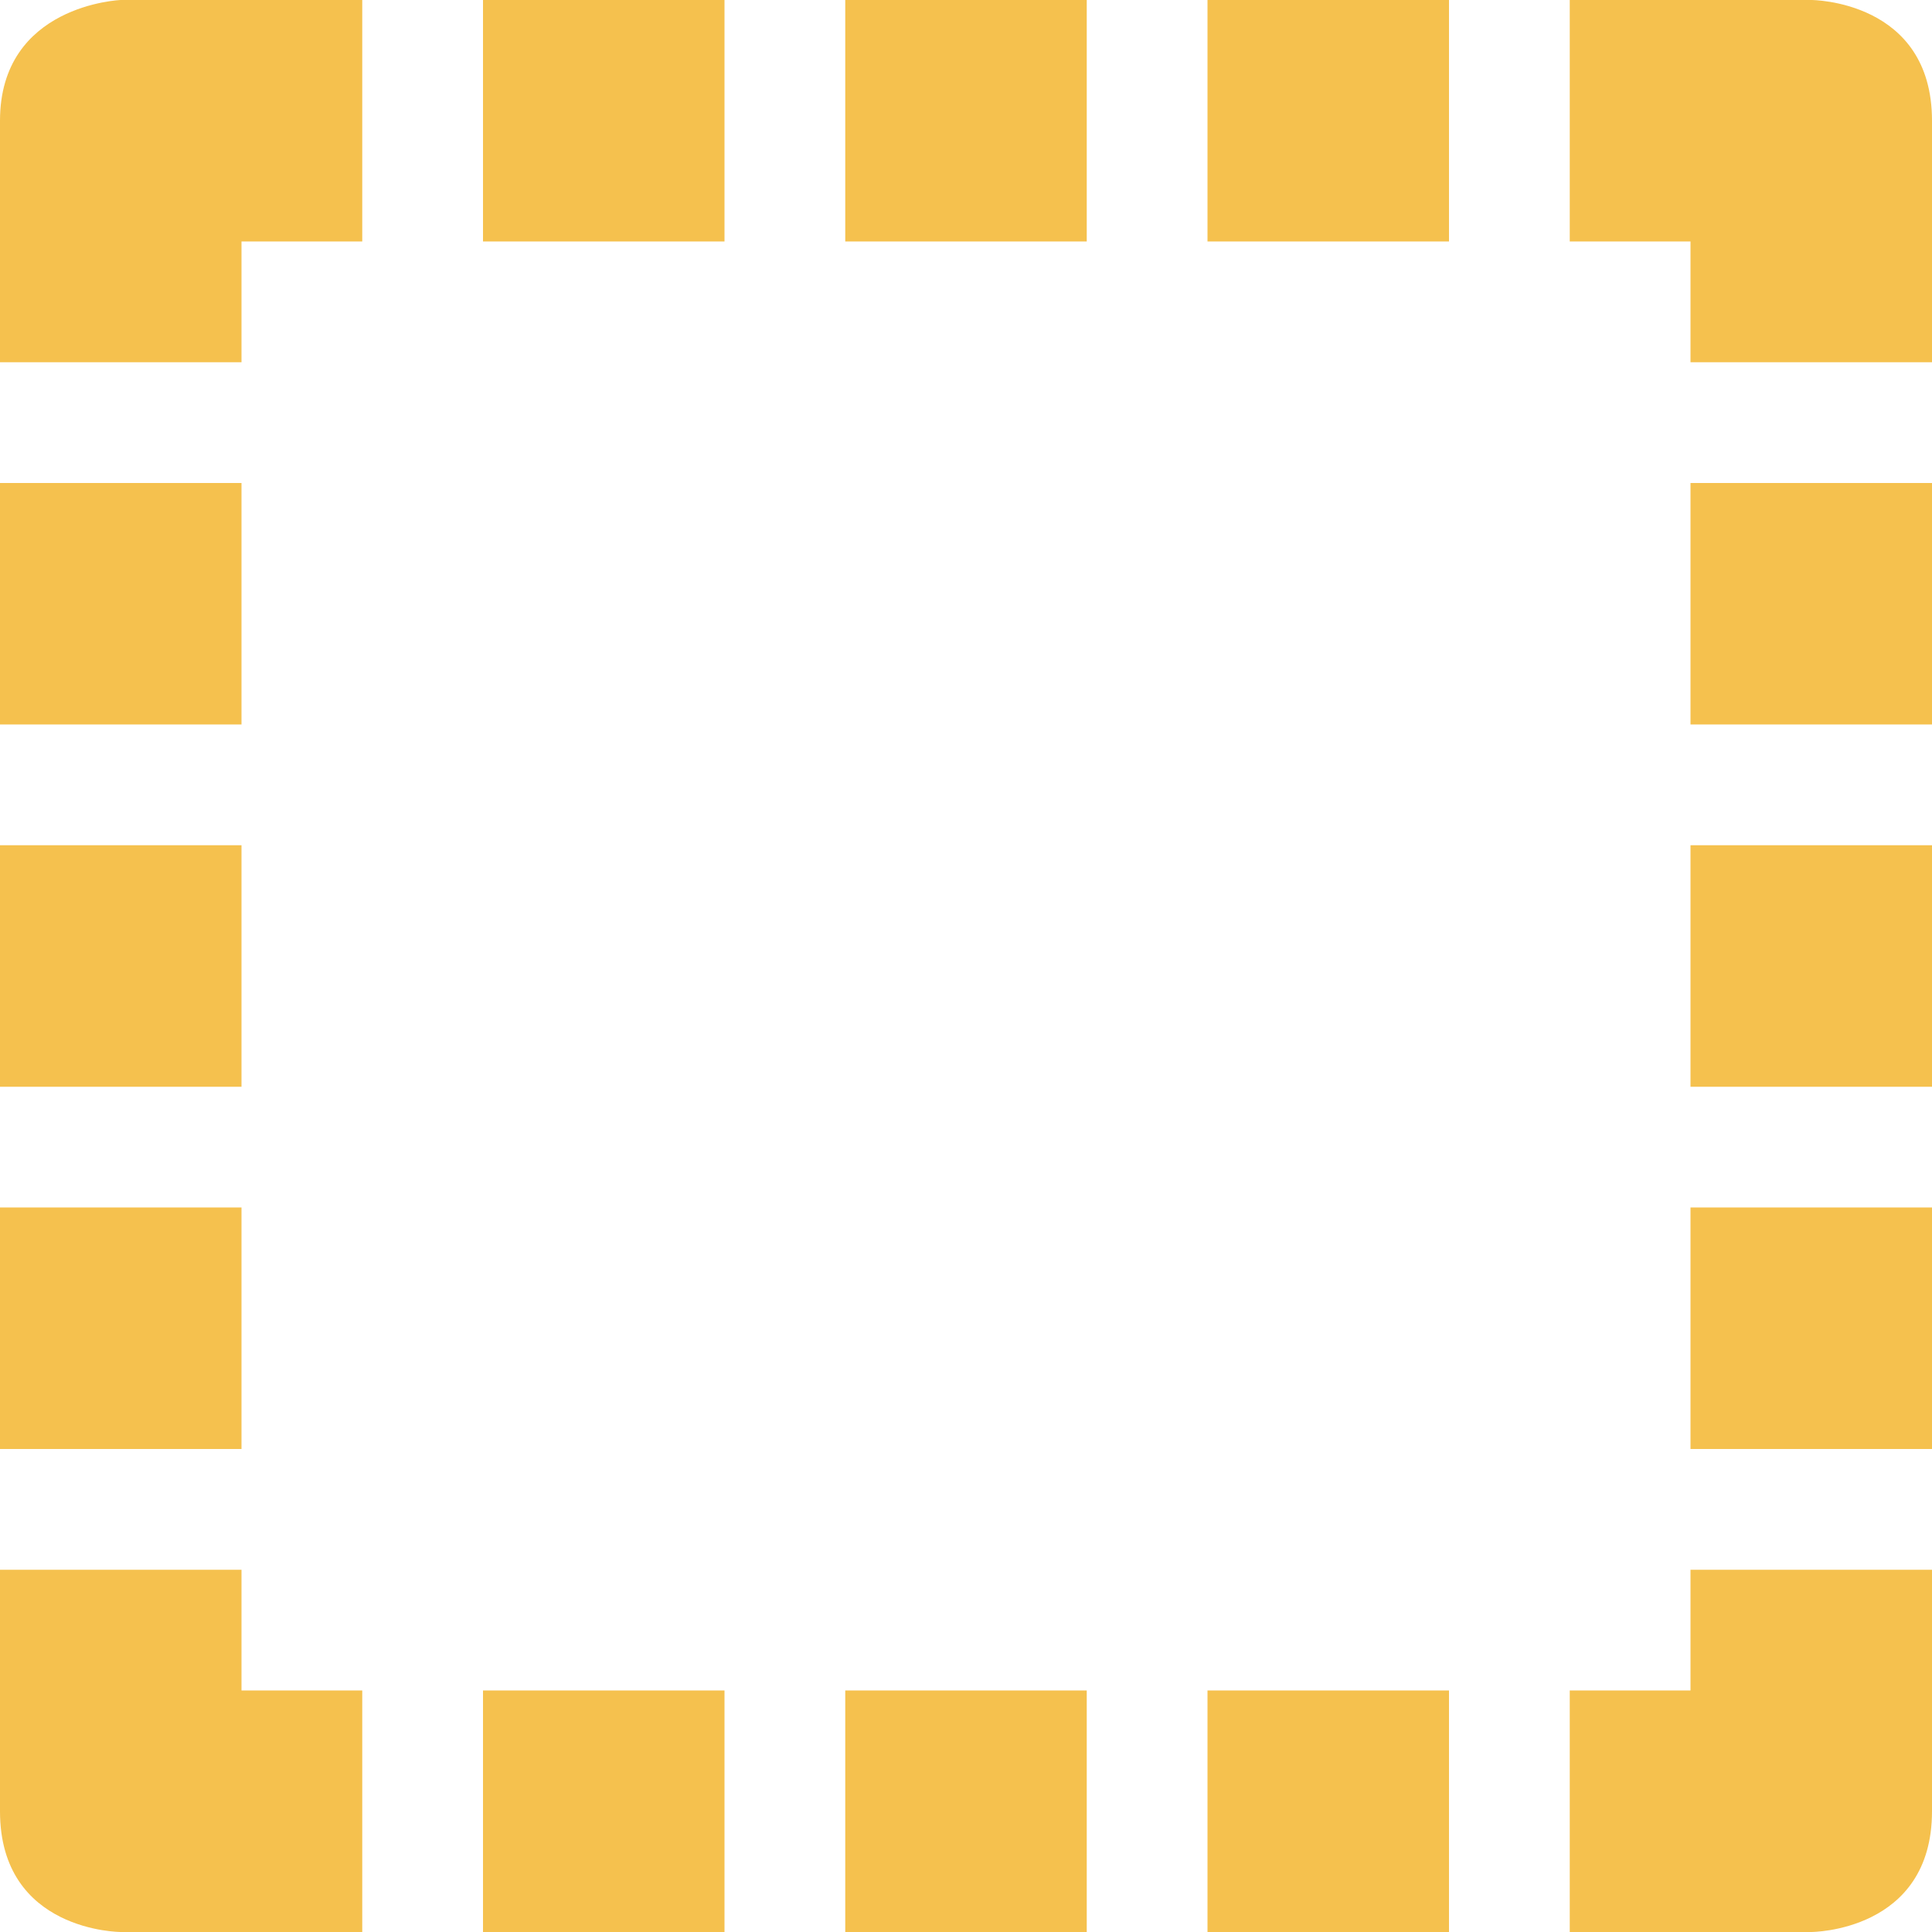
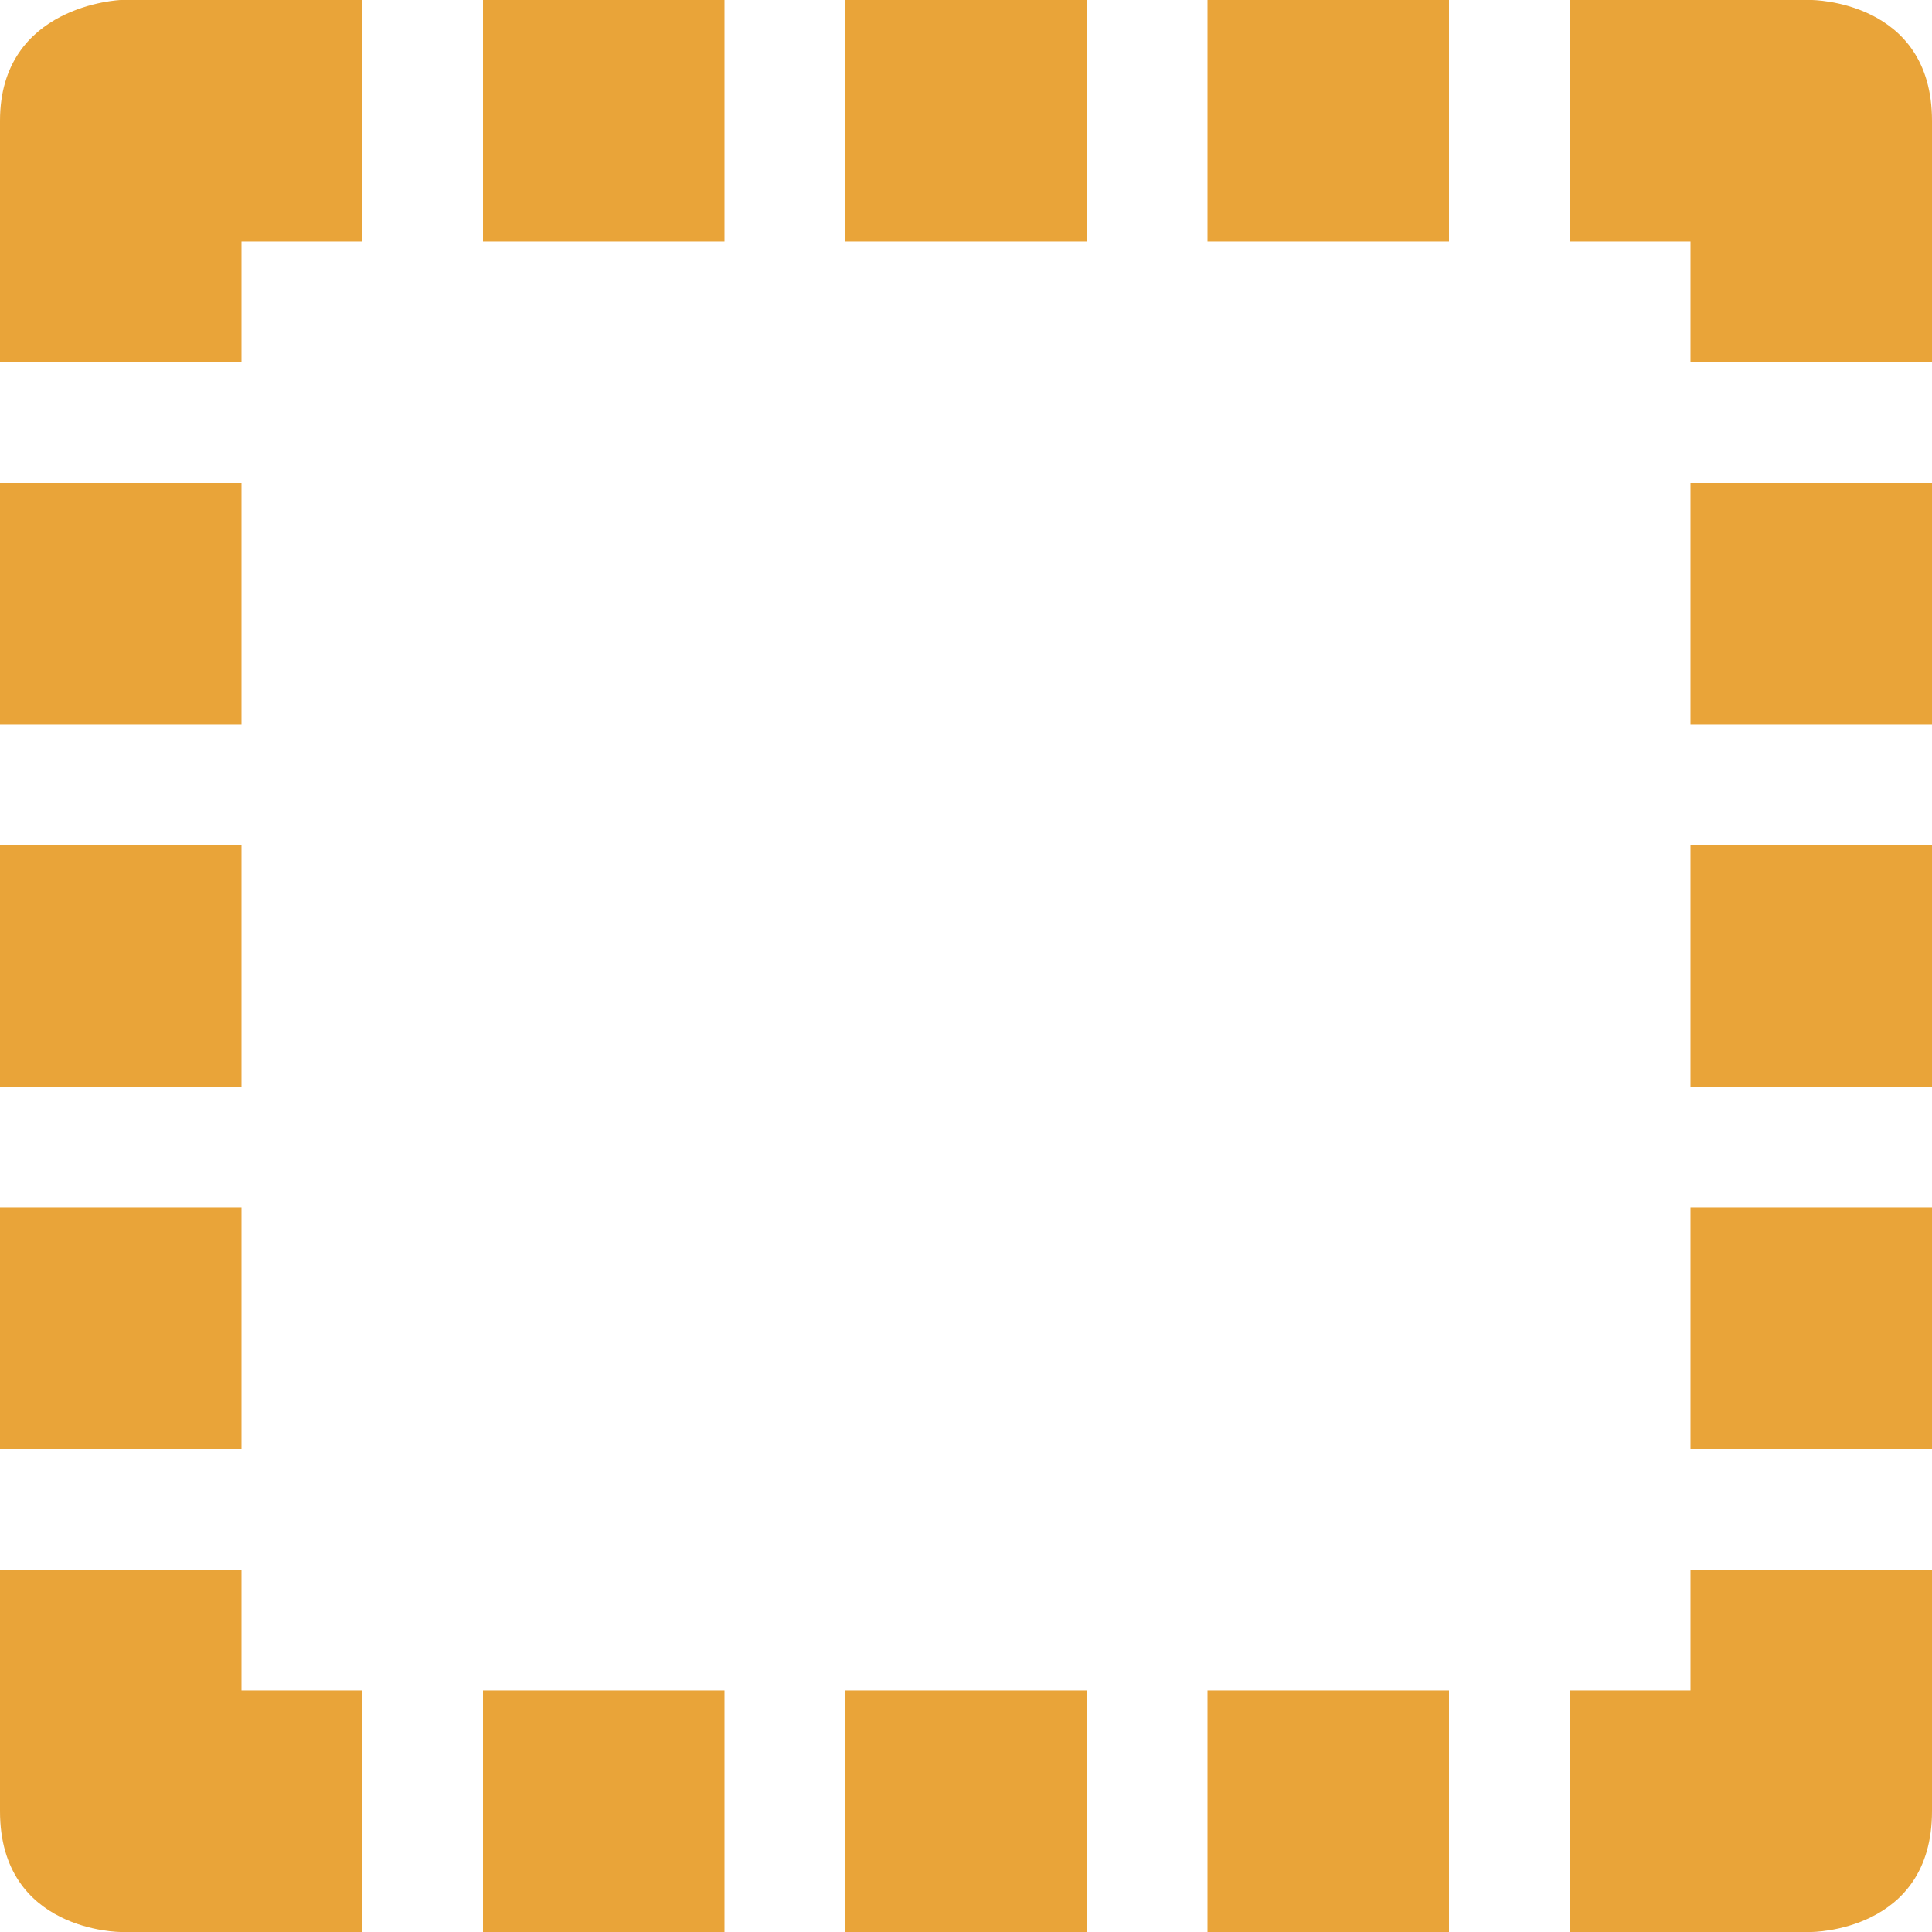
<svg xmlns="http://www.w3.org/2000/svg" width="16" height="16" id="svg2" version="1.1">
  <defs id="defs4" />
  <g id="layer1" transform="translate(0,-1036.362)">
-     <g id="g4254" style="fill:#f5c14e;fill-opacity:1">
-       <path id="path4256" d="m 1,1036.362 c 0,0 -1,0.038 -1,1 l 0,2 2,0 0,-1 1,0 0,-2 -1.906,0 -0.094,0 z m 3,0 0,2 2,0 0,-2 -2,0 z m 3,0 0,2 2,0 0,-2 -2,0 z m 3,0 0,2 2,0 0,-2 -2,0 z m 3,0 0,2 1,0 0,1 2,0 0,-2 c 0,-1 -1,-1 -1,-1 l -2,0 z m -13,4 0,2 2,0 0,-2 -2,0 z m 14,0 0,2 2,0 0,-2 -2,0 z m -14,3 0,2 2,0 0,-2 -2,0 z m 14,0 0,2 2,0 0,-2 -2,0 z m -14,3 0,2 2,0 0,-2 -2,0 z m 14,0 0,2 2,0 0,-2 -2,0 z m -14,3 0,2 c 0,1 1,1 1,1 l 2,0 0,-2 -1,0 0,-1 -2,0 z m 14,0 0,1 -1,0 0,2 2,0 c 0,0 1,0 1,-1 l 0,-2 -2,0 z m -10,1 0,2 2,0 0,-2 -2,0 z m 3,0 0,2 2,0 0,-2 -2,0 z m 3,0 0,2 2,0 0,-2 -2,0 z" style="line-height:normal;color:#000000;fill:#f5c14e;fill-opacity:1" />
+     <g id="g4254" style="fill:#e9a439;fill-opacity:1">
+       <path id="path4256" d="m 1,1036.362 c 0,0 -1,0.038 -1,1 l 0,2 2,0 0,-1 1,0 0,-2 -1.906,0 -0.094,0 z m 3,0 0,2 2,0 0,-2 -2,0 z m 3,0 0,2 2,0 0,-2 -2,0 z m 3,0 0,2 2,0 0,-2 -2,0 z m 3,0 0,2 1,0 0,1 2,0 0,-2 c 0,-1 -1,-1 -1,-1 l -2,0 z m -13,4 0,2 2,0 0,-2 -2,0 z m 14,0 0,2 2,0 0,-2 -2,0 z m -14,3 0,2 2,0 0,-2 -2,0 z m 14,0 0,2 2,0 0,-2 -2,0 z m -14,3 0,2 2,0 0,-2 -2,0 z m 14,0 0,2 2,0 0,-2 -2,0 z m -14,3 0,2 c 0,1 1,1 1,1 l 2,0 0,-2 -1,0 0,-1 -2,0 z m 14,0 0,1 -1,0 0,2 2,0 c 0,0 1,0 1,-1 l 0,-2 -2,0 z m -10,1 0,2 2,0 0,-2 -2,0 z m 3,0 0,2 2,0 0,-2 -2,0 z m 3,0 0,2 2,0 0,-2 -2,0 z" style="line-height:normal;color:#000000;fill:#e9a439;fill-opacity:1" />
    </g>
  </g>
</svg>
